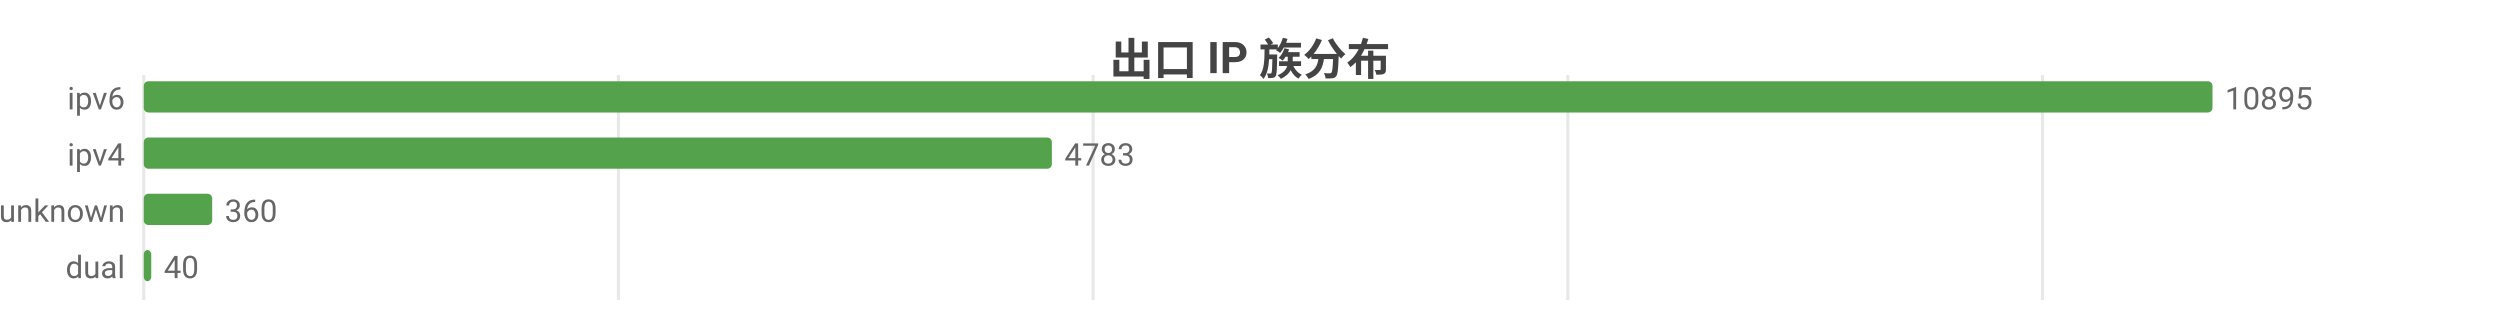
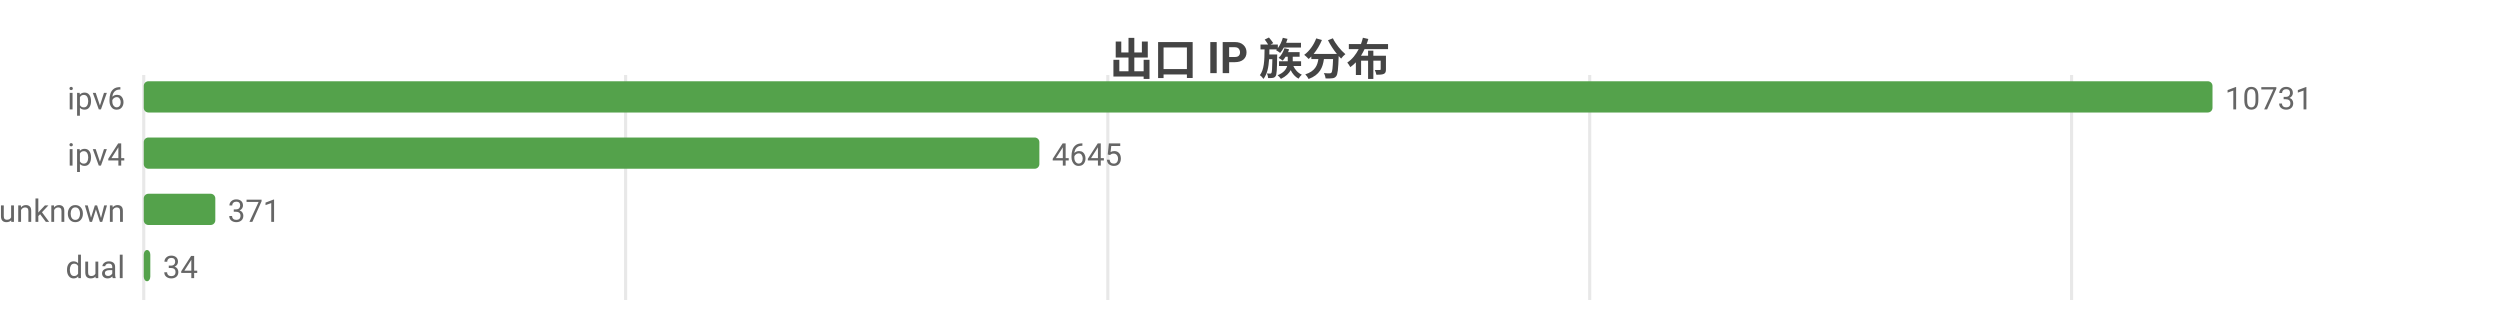
<svg xmlns="http://www.w3.org/2000/svg" width="800" height="104" viewBox="0 0 800 104">
  <rect width="800" height="104" fill="#ffffff" />
  <style>text{font-family:system-ui,-apple-system,'Segoe UI',Roboto,'PingFang SC','Microsoft YaHei','Noto Sans CJK SC',sans-serif}.g{stroke:#e8e8e8;stroke-width:1}.a{stroke:#999;stroke-width:1}.t{font-size:10px;fill:#666}.m{font-size:10px;text-anchor:middle;fill:#666}.e{font-size:10px;text-anchor:end;fill:#666}.l{font-size:11px;fill:#333}.tt{font-size:14px;font-weight:600;text-anchor:middle;fill:#444}.em{font-size:13px;text-anchor:middle;fill:#999}</style>
  <text class="tt" x="400.0" y="24">出口 IP 族分布</text>
  <line class="g" x1="46" y1="24" x2="46" y2="96" />
-   <line class="g" x1="197.9" y1="24" x2="197.9" y2="96" />
-   <line class="g" x1="349.8" y1="24" x2="349.8" y2="96" />
-   <line class="g" x1="501.7" y1="24" x2="501.7" y2="96" />
-   <line class="g" x1="653.6" y1="24" x2="653.6" y2="96" />
+   <line class="g" x1="200.2" y1="24" x2="200.2" y2="96" />
+   <line class="g" x1="354.5" y1="24" x2="354.5" y2="96" />
+   <line class="g" x1="508.7" y1="24" x2="508.7" y2="96" />
+   <line class="g" x1="662.9" y1="24" x2="662.9" y2="96" />
  <text class="e" x="40" y="35">ipv6</text>
  <rect x="46" y="26" width="662" height="10" fill="#54a24b" rx="1.5" />
-   <text class="t" x="712" y="35">10895</text>
+   <text class="t" x="712" y="35">10731</text>
  <text class="e" x="40" y="53">ipv4</text>
-   <rect x="46" y="44" width="290.6" height="10" fill="#54a24b" rx="1.5" />
-   <text class="t" x="340.6" y="53">4783</text>
+   <rect x="46" y="44" width="286.6" height="10" fill="#54a24b" rx="1.5" />
+   <text class="t" x="336.6" y="53">4645</text>
  <text class="e" x="40" y="71">unknown</text>
-   <rect x="46" y="62" width="21.9" height="10" fill="#54a24b" rx="1.5" />
-   <text class="t" x="71.9" y="71">360</text>
+   <rect x="46" y="62" width="22.9" height="10" fill="#54a24b" rx="1.5" />
+   <text class="t" x="72.9" y="71">371</text>
  <text class="e" x="40" y="89">dual</text>
-   <rect x="46" y="80" width="2.4" height="10" fill="#54a24b" rx="1.5" />
-   <text class="t" x="52.4" y="89">40</text>
+   <rect x="46" y="80" width="2.1" height="10" fill="#54a24b" rx="1.5" />
+   <text class="t" x="52.1" y="89">34</text>
</svg>
